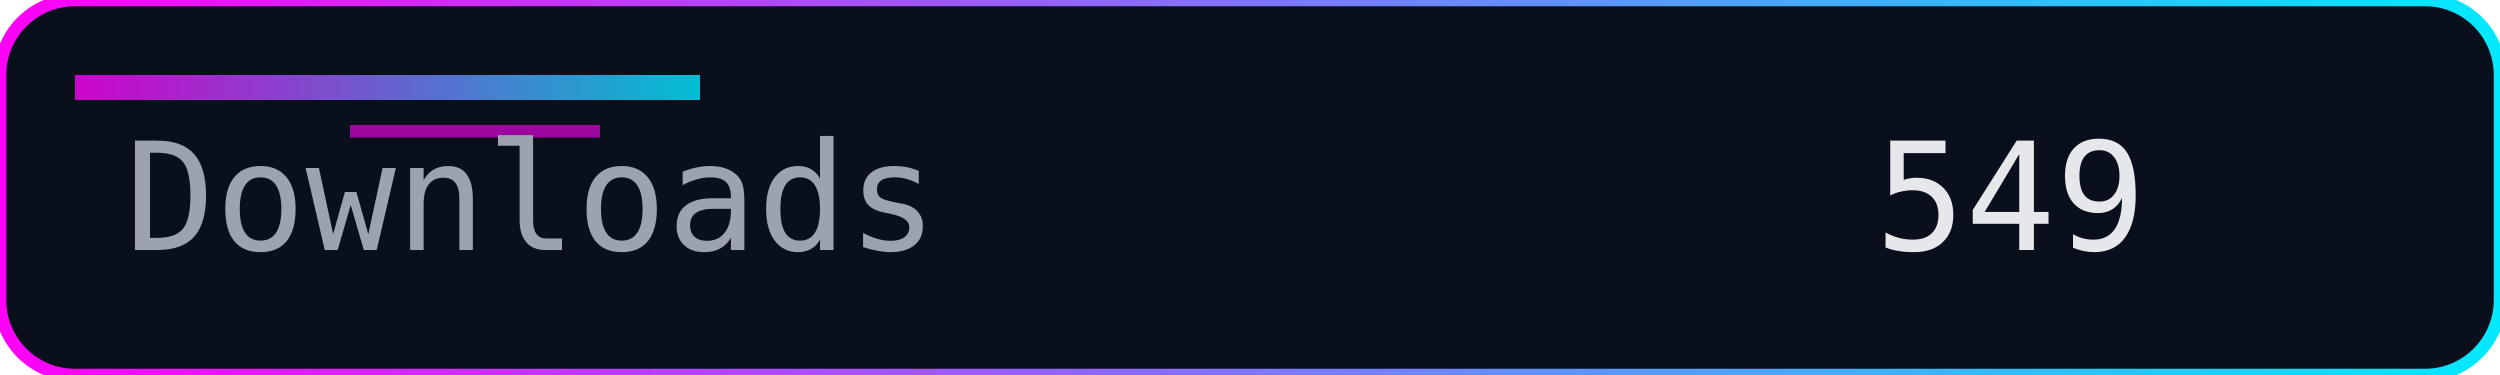
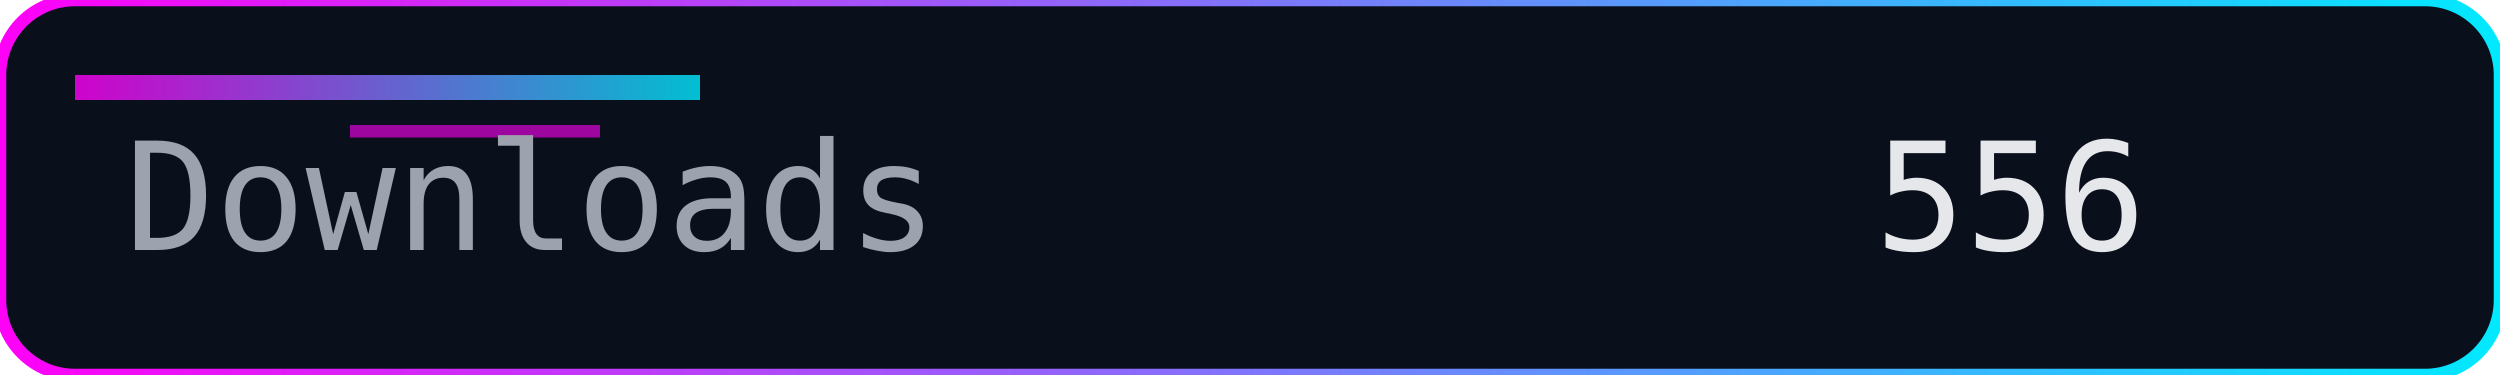
<svg xmlns="http://www.w3.org/2000/svg" width="200" height="30" role="img" aria-label="Downloads">
  <defs>
    <linearGradient id="accent" x1="0" y1="0" x2="1" y2="0">
      <stop offset="0%" stop-color="#ff00f7" />
      <stop offset="100%" stop-color="#00eaff" />
    </linearGradient>
  </defs>
  <rect width="200" height="30" rx="6" fill="#0a0f1c" />
  <rect width="200" height="30" rx="6" fill="none" stroke="url(#accent)" stroke-width="1" />
  <rect x="6" y="6" width="50" height="2" fill="url(#accent)" opacity="0.8" />
  <rect x="28" y="10" width="20" height="1" fill="#ff00f7" opacity="0.6" />
  <g font-family="Consolas, Menlo, monospace" font-size="12">
    <text x="10" y="20" fill="#9ca3af">Downloads</text>
-     <text x="150" y="20" fill="#e5e7eb">549</text>
+     <text x="150" y="20" fill="#e5e7eb">556</text>
  </g>
</svg>
